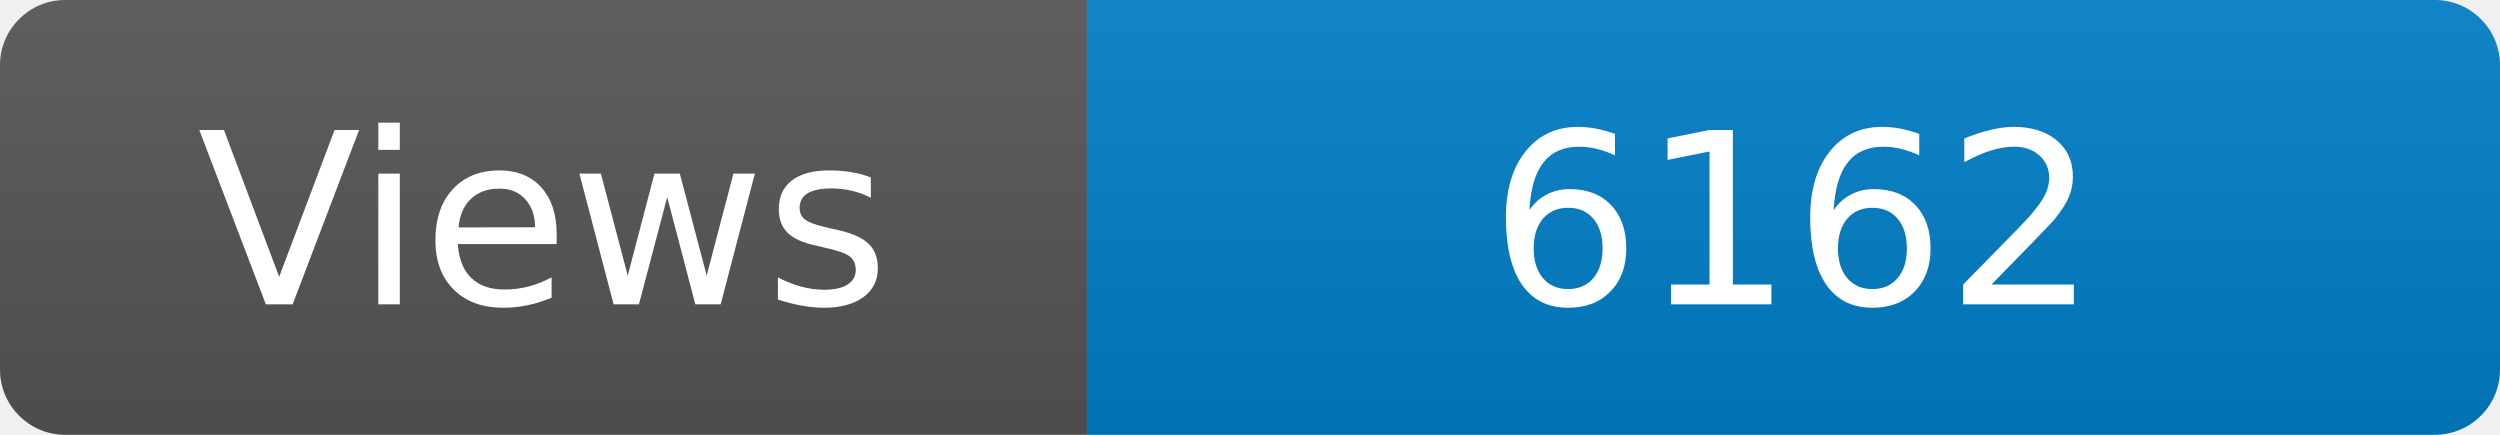
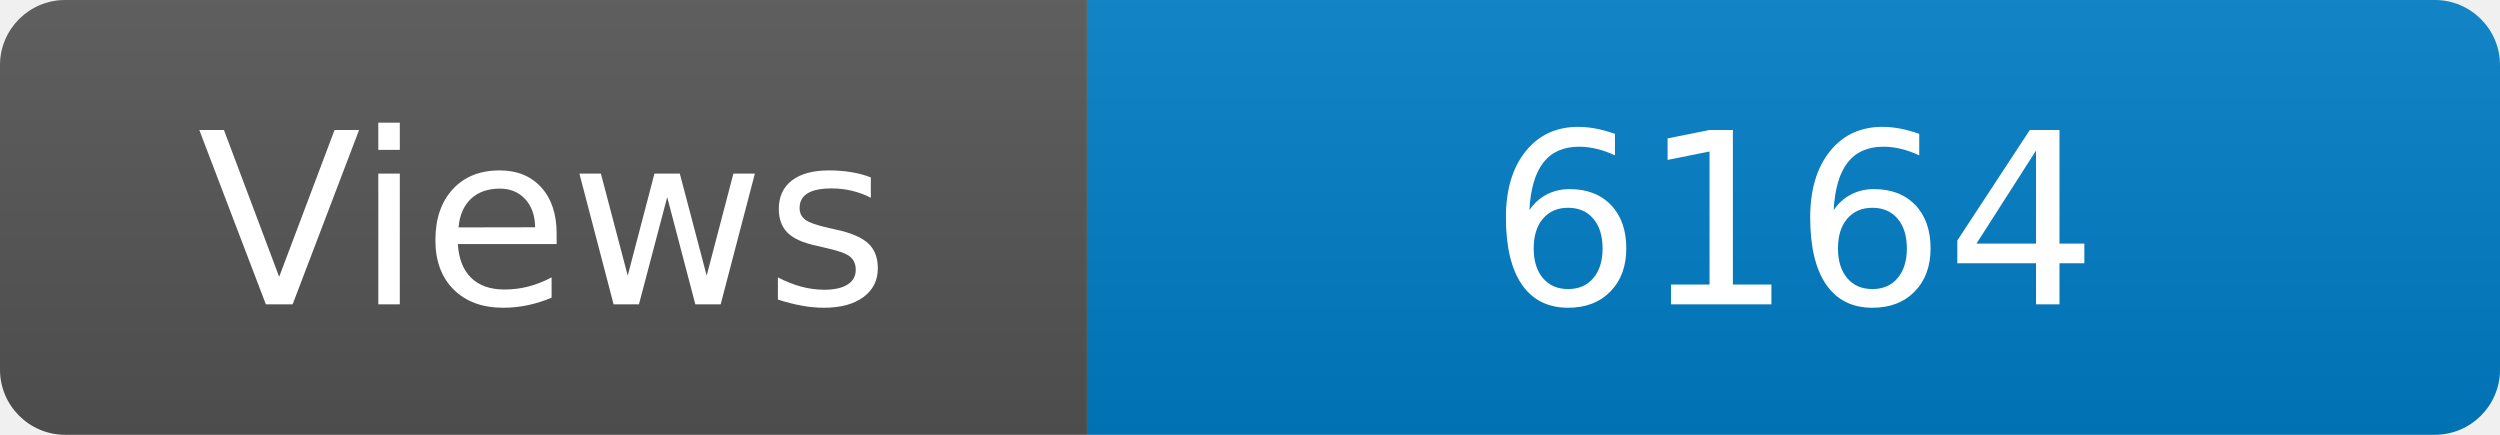
<svg xmlns="http://www.w3.org/2000/svg" width="115" height="20" role="img" aria-label="Maintained?: yes">
  <linearGradient id="s" x2="0" y2="100%">
    <stop offset="0" stop-color="#bbb" stop-opacity=".1" />
    <stop offset="1" stop-opacity=".1" />
  </linearGradient>
  <clipPath id="r">
    <rect width="115" height="20" rx="3" fill="#fff" />
  </clipPath>
  <g clip-path="url(#r)">
    <rect width="50" height="20" fill="#555" />
    <rect x="50" width="160" height="20" fill="#007ec6" />
    <rect width="115" height="20" fill="url(#s)" />
  </g>
  <g fill="#fff" text-anchor="middle" font-family="Verdana,Geneva,DejaVu Sans,sans-serif" font-size="110">
    <text x="250" y="140" transform="scale(.1)" fill="#fff">Views</text>
-     <text x="825" y="140" transform="scale(.1)" fill="#fff">6162</text>
+     <text x="825" y="140" transform="scale(.1)" fill="#fff">6164</text>
  </g>
</svg>
